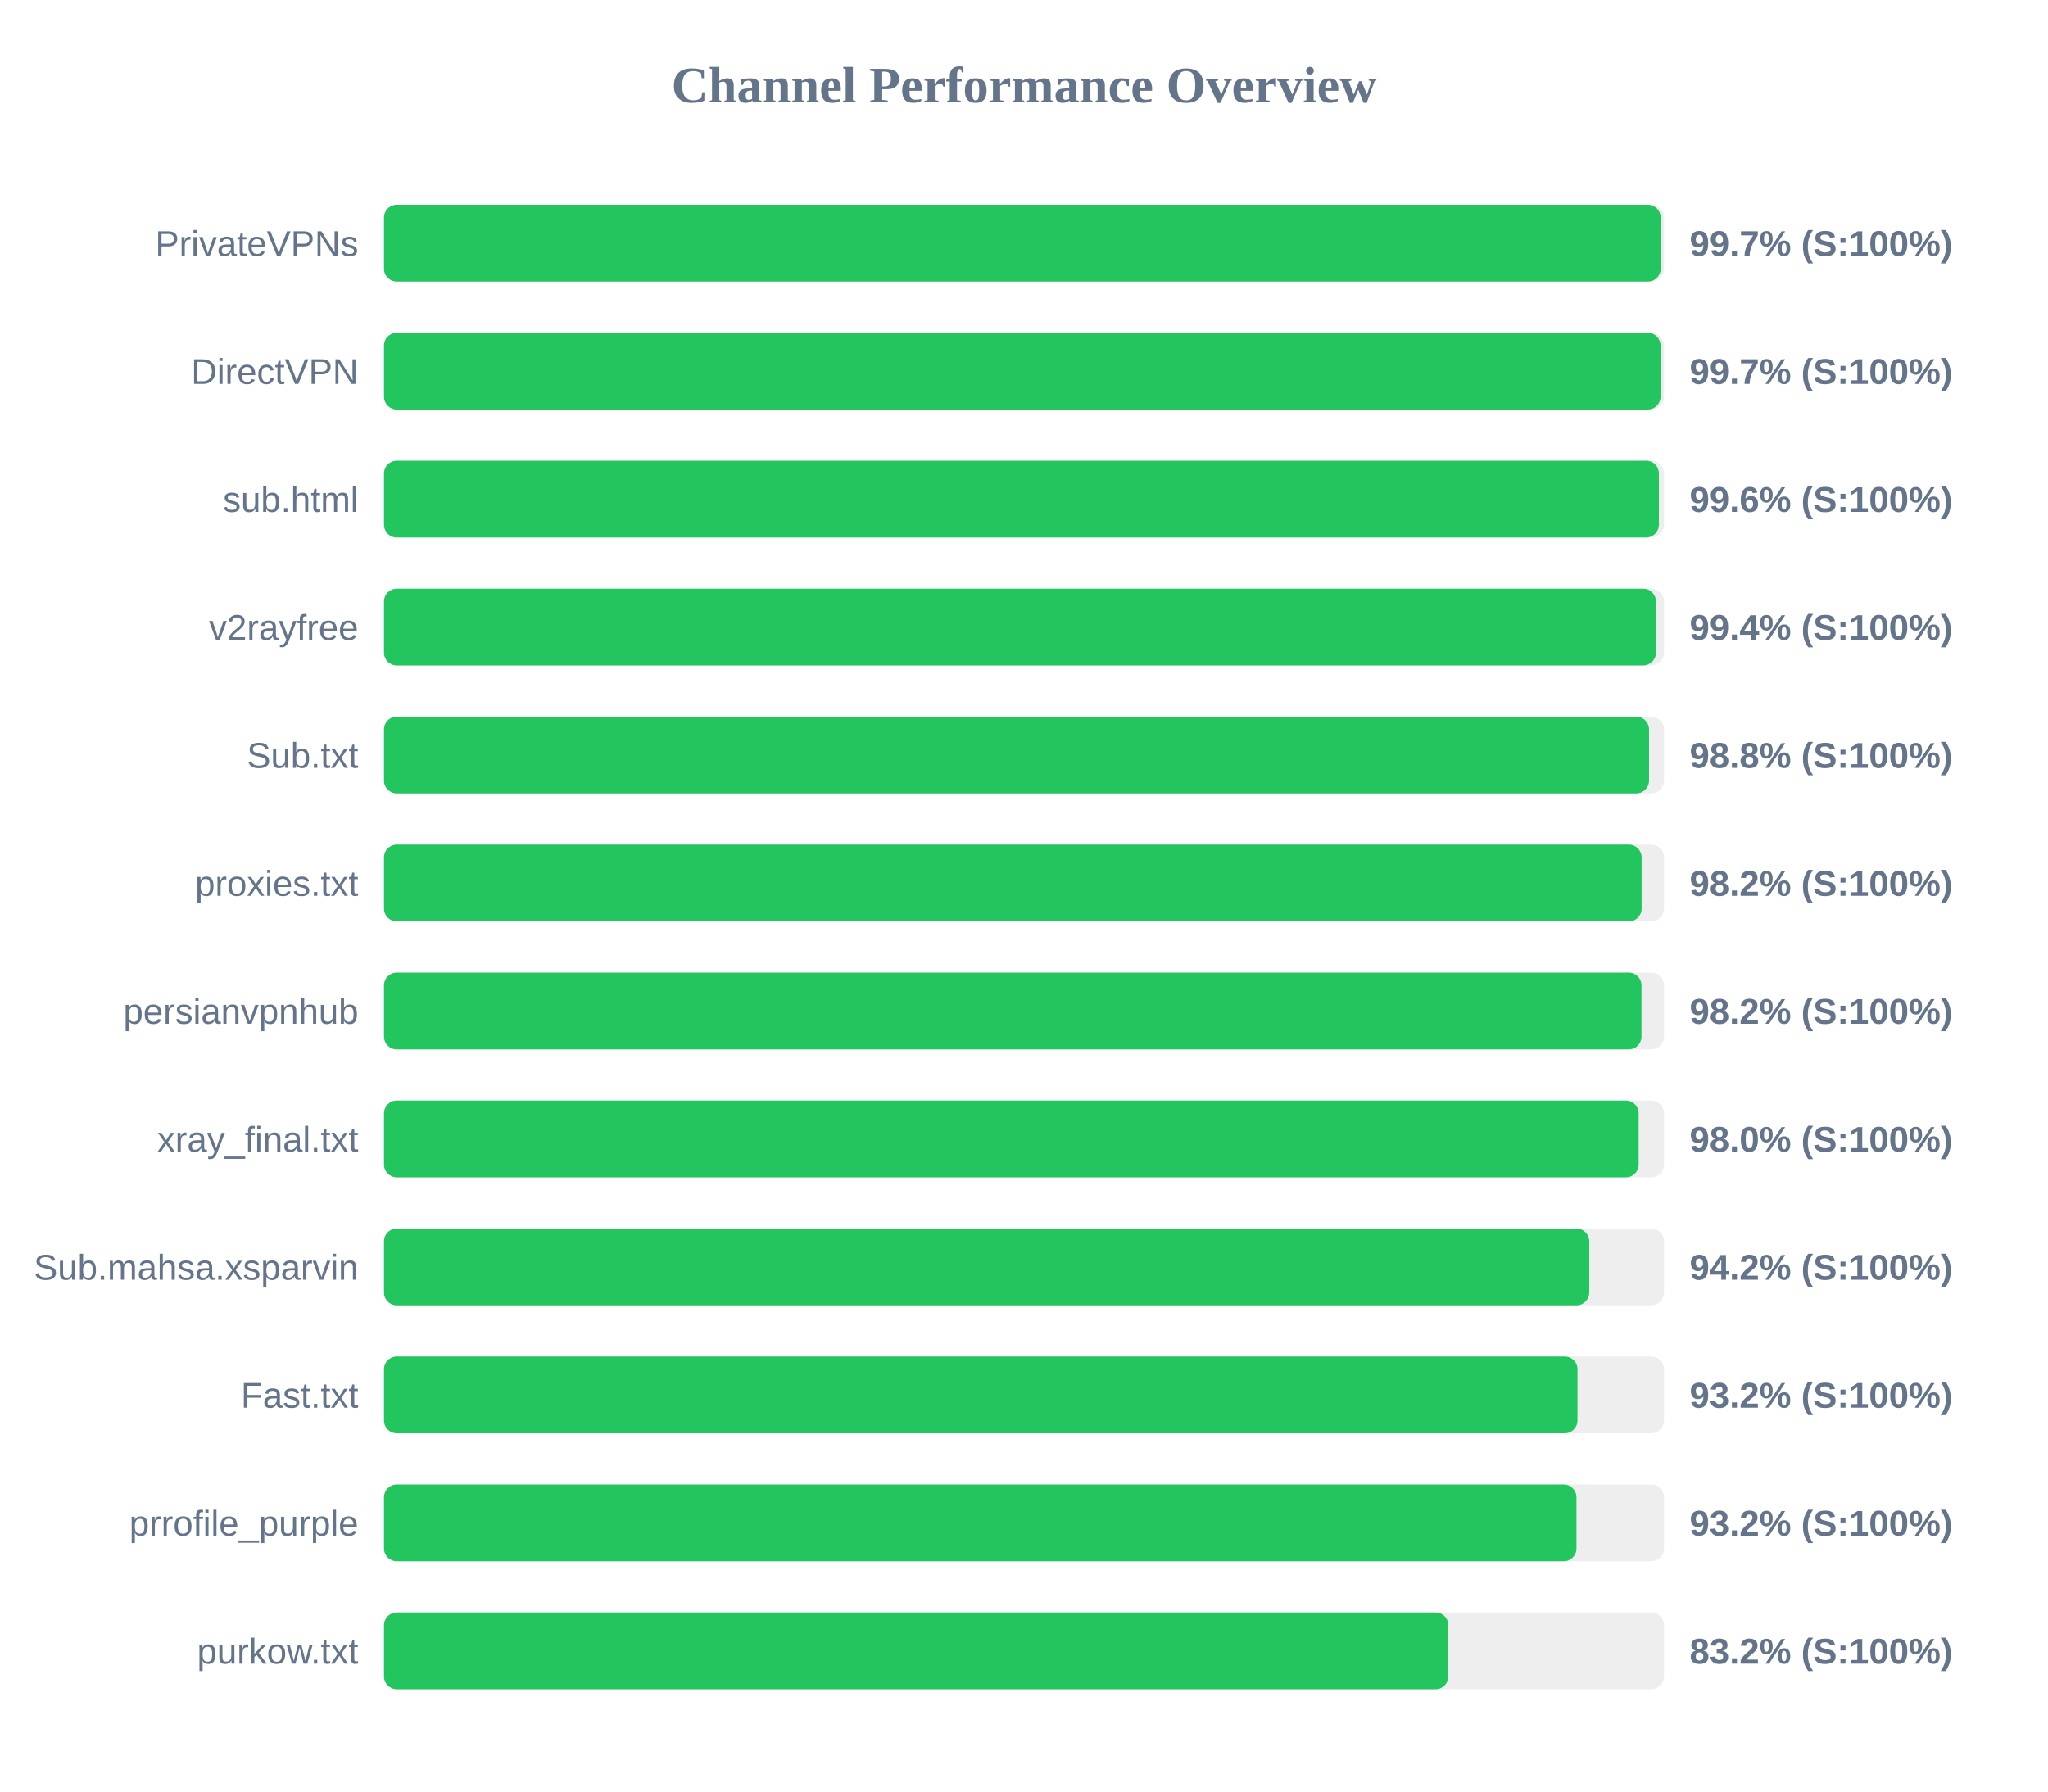
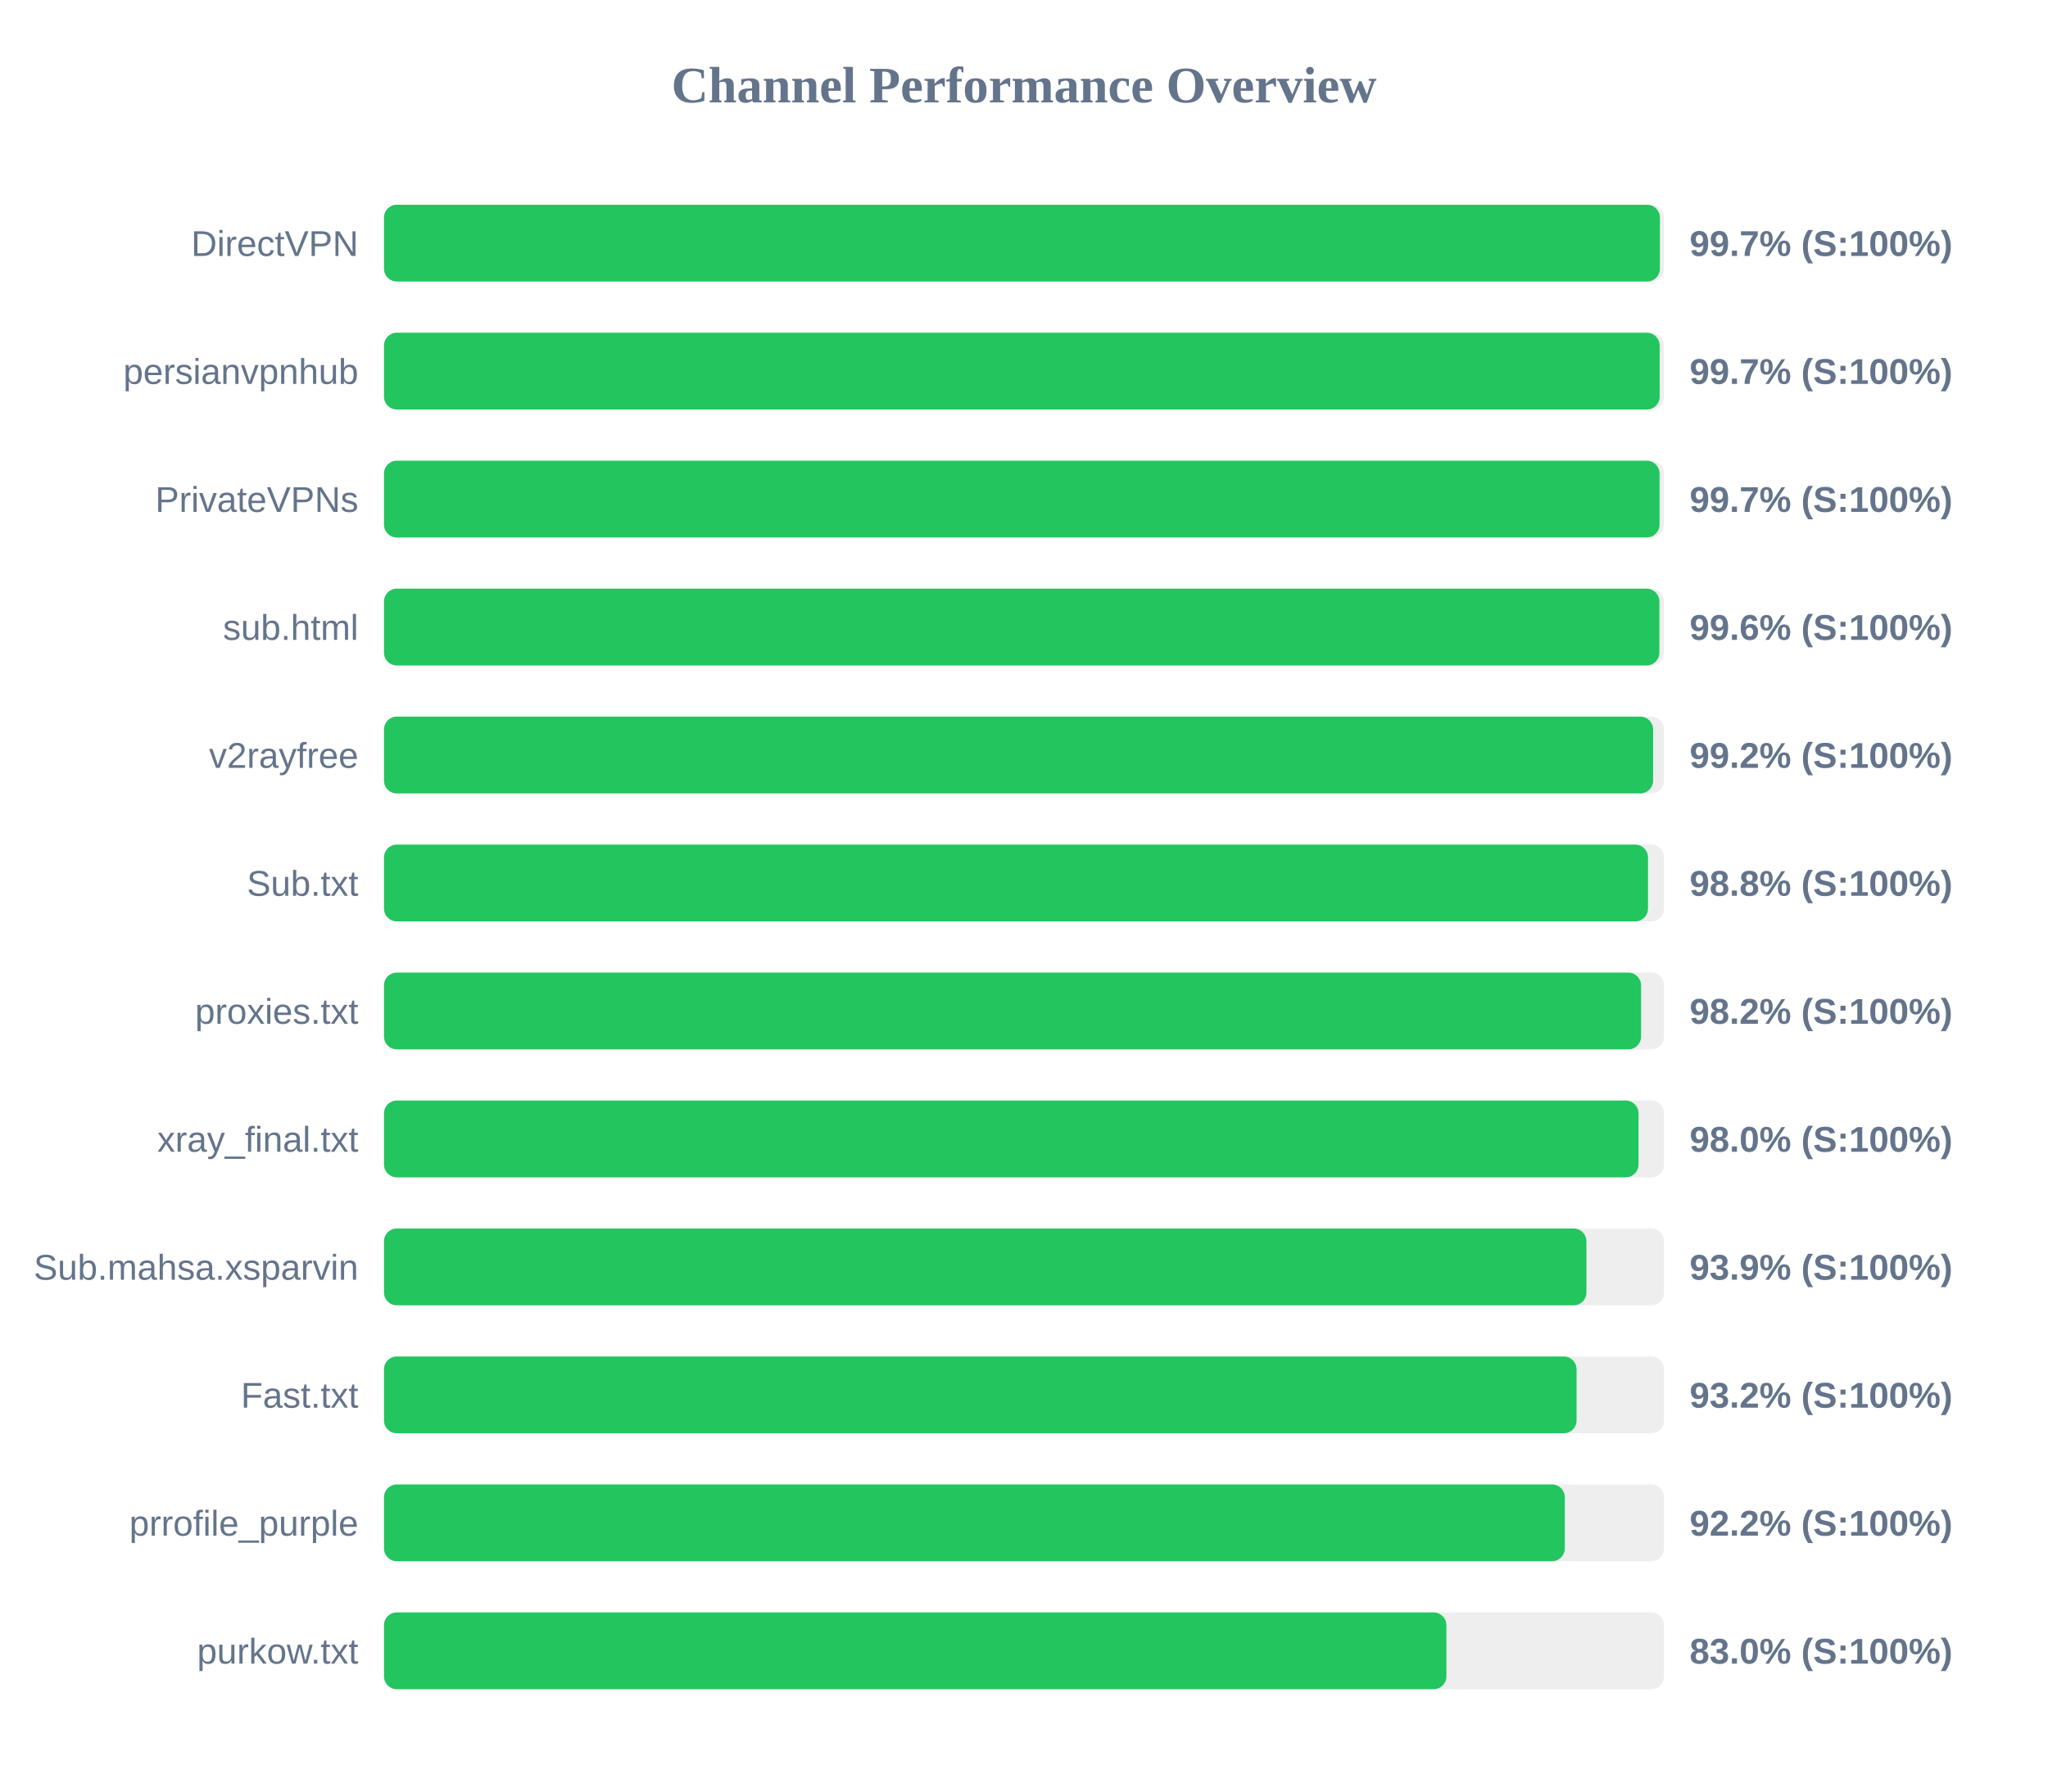
<svg xmlns="http://www.w3.org/2000/svg" width="800" height="700" version="1.1">
  <style>
        .row { font: 14px Arial; fill: #64748b; }
        .score { font: bold 14px Arial; fill: #64748b; }
    </style>
  <text x="400" y="40" text-anchor="middle" font-size="20px" font-weight="bold" fill="#64748b">Channel Performance Overview</text>
  <rect x="150" y="80" width="500" height="30" fill="#eee" rx="5" />
-   <rect x="150" y="80" width="498.7" height="30" fill="#22c55e" rx="5" />
-   <text x="140" y="100" text-anchor="end" class="row">PrivateVPNs</text>
+   <rect x="150" y="80" width="498.4" height="30" fill="#22c55e" rx="5" />
+   <text x="140" y="100" text-anchor="end" class="row">DirectVPN</text>
  <text x="660" y="100" text-anchor="start" class="score">99.7% (S:100%)</text>
  <rect x="150" y="130" width="500" height="30" fill="#eee" rx="5" />
-   <rect x="150" y="130" width="498.65" height="30" fill="#22c55e" rx="5" />
-   <text x="140" y="150" text-anchor="end" class="row">DirectVPN</text>
+   <rect x="150" y="130" width="498.3" height="30" fill="#22c55e" rx="5" />
+   <text x="140" y="150" text-anchor="end" class="row">persianvpnhub</text>
  <text x="660" y="150" text-anchor="start" class="score">99.7% (S:100%)</text>
  <rect x="150" y="180" width="500" height="30" fill="#eee" rx="5" />
-   <rect x="150" y="180" width="498.0" height="30" fill="#22c55e" rx="5" />
-   <text x="140" y="200" text-anchor="end" class="row">sub.html</text>
-   <text x="660" y="200" text-anchor="start" class="score">99.6% (S:100%)</text>
+   <rect x="150" y="180" width="498.25" height="30" fill="#22c55e" rx="5" />
+   <text x="140" y="200" text-anchor="end" class="row">PrivateVPNs</text>
+   <text x="660" y="200" text-anchor="start" class="score">99.7% (S:100%)</text>
  <rect x="150" y="230" width="500" height="30" fill="#eee" rx="5" />
-   <rect x="150" y="230" width="496.85" height="30" fill="#22c55e" rx="5" />
-   <text x="140" y="250" text-anchor="end" class="row">v2rayfree</text>
-   <text x="660" y="250" text-anchor="start" class="score">99.4% (S:100%)</text>
+   <rect x="150" y="230" width="498.2" height="30" fill="#22c55e" rx="5" />
+   <text x="140" y="250" text-anchor="end" class="row">sub.html</text>
+   <text x="660" y="250" text-anchor="start" class="score">99.6% (S:100%)</text>
  <rect x="150" y="280" width="500" height="30" fill="#eee" rx="5" />
-   <rect x="150" y="280" width="494.15" height="30" fill="#22c55e" rx="5" />
-   <text x="140" y="300" text-anchor="end" class="row">Sub.txt</text>
-   <text x="660" y="300" text-anchor="start" class="score">98.8% (S:100%)</text>
+   <rect x="150" y="280" width="495.75" height="30" fill="#22c55e" rx="5" />
+   <text x="140" y="300" text-anchor="end" class="row">v2rayfree</text>
+   <text x="660" y="300" text-anchor="start" class="score">99.2% (S:100%)</text>
  <rect x="150" y="330" width="500" height="30" fill="#eee" rx="5" />
-   <rect x="150" y="330" width="491.25" height="30" fill="#22c55e" rx="5" />
-   <text x="140" y="350" text-anchor="end" class="row">proxies.txt</text>
-   <text x="660" y="350" text-anchor="start" class="score">98.2% (S:100%)</text>
+   <rect x="150" y="330" width="493.75" height="30" fill="#22c55e" rx="5" />
+   <text x="140" y="350" text-anchor="end" class="row">Sub.txt</text>
+   <text x="660" y="350" text-anchor="start" class="score">98.8% (S:100%)</text>
  <rect x="150" y="380" width="500" height="30" fill="#eee" rx="5" />
-   <rect x="150" y="380" width="491.2" height="30" fill="#22c55e" rx="5" />
-   <text x="140" y="400" text-anchor="end" class="row">persianvpnhub</text>
+   <rect x="150" y="380" width="491.05" height="30" fill="#22c55e" rx="5" />
+   <text x="140" y="400" text-anchor="end" class="row">proxies.txt</text>
  <text x="660" y="400" text-anchor="start" class="score">98.2% (S:100%)</text>
  <rect x="150" y="430" width="500" height="30" fill="#eee" rx="5" />
-   <rect x="150" y="430" width="490.1" height="30" fill="#22c55e" rx="5" />
+   <rect x="150" y="430" width="490.05" height="30" fill="#22c55e" rx="5" />
  <text x="140" y="450" text-anchor="end" class="row">xray_final.txt</text>
  <text x="660" y="450" text-anchor="start" class="score">98.0% (S:100%)</text>
  <rect x="150" y="480" width="500" height="30" fill="#eee" rx="5" />
-   <rect x="150" y="480" width="470.8" height="30" fill="#22c55e" rx="5" />
+   <rect x="150" y="480" width="469.7" height="30" fill="#22c55e" rx="5" />
  <text x="140" y="500" text-anchor="end" class="row">Sub.mahsa.xsparvin</text>
-   <text x="660" y="500" text-anchor="start" class="score">94.2% (S:100%)</text>
+   <text x="660" y="500" text-anchor="start" class="score">93.9% (S:100%)</text>
  <rect x="150" y="530" width="500" height="30" fill="#eee" rx="5" />
-   <rect x="150" y="530" width="466.2" height="30" fill="#22c55e" rx="5" />
+   <rect x="150" y="530" width="465.85" height="30" fill="#22c55e" rx="5" />
  <text x="140" y="550" text-anchor="end" class="row">Fast.txt</text>
  <text x="660" y="550" text-anchor="start" class="score">93.2% (S:100%)</text>
  <rect x="150" y="580" width="500" height="30" fill="#eee" rx="5" />
-   <rect x="150" y="580" width="465.8" height="30" fill="#22c55e" rx="5" />
+   <rect x="150" y="580" width="461.25" height="30" fill="#22c55e" rx="5" />
  <text x="140" y="600" text-anchor="end" class="row">prrofile_purple</text>
-   <text x="660" y="600" text-anchor="start" class="score">93.2% (S:100%)</text>
+   <text x="660" y="600" text-anchor="start" class="score">92.2% (S:100%)</text>
  <rect x="150" y="630" width="500" height="30" fill="#eee" rx="5" />
-   <rect x="150" y="630" width="415.75" height="30" fill="#22c55e" rx="5" />
+   <rect x="150" y="630" width="415.0" height="30" fill="#22c55e" rx="5" />
  <text x="140" y="650" text-anchor="end" class="row">purkow.txt</text>
-   <text x="660" y="650" text-anchor="start" class="score">83.2% (S:100%)</text>
+   <text x="660" y="650" text-anchor="start" class="score">83.0% (S:100%)</text>
</svg>
